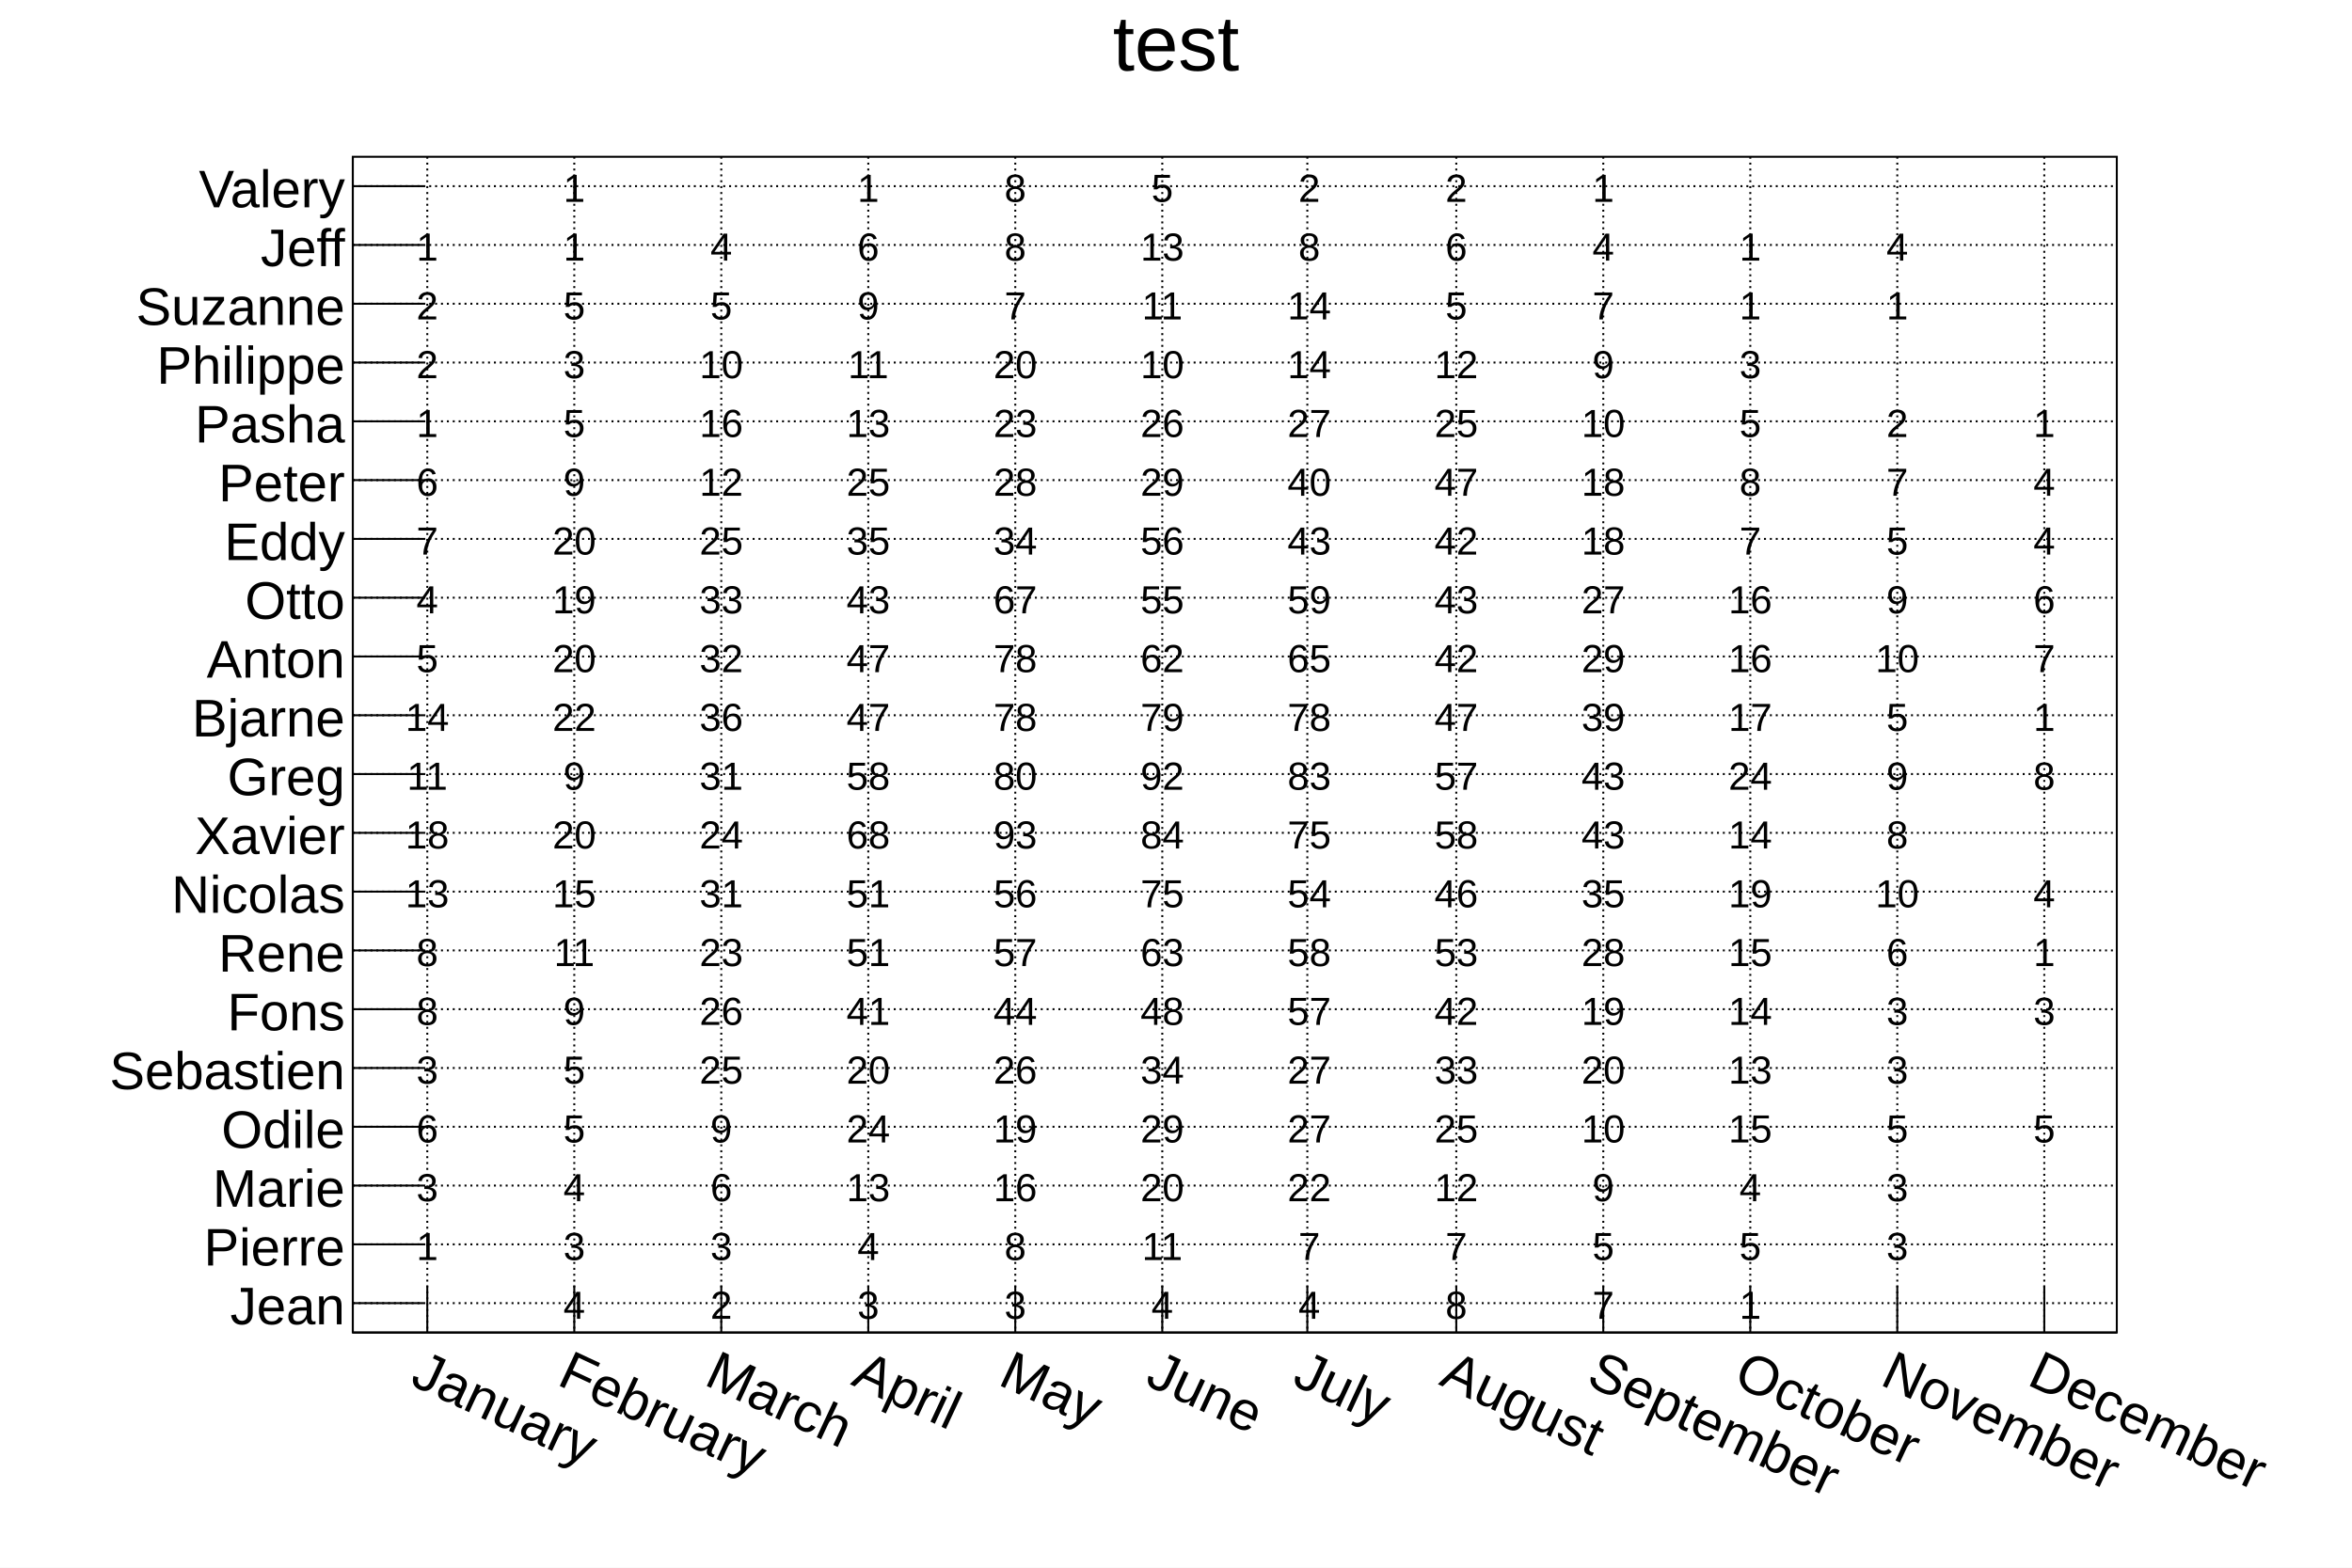
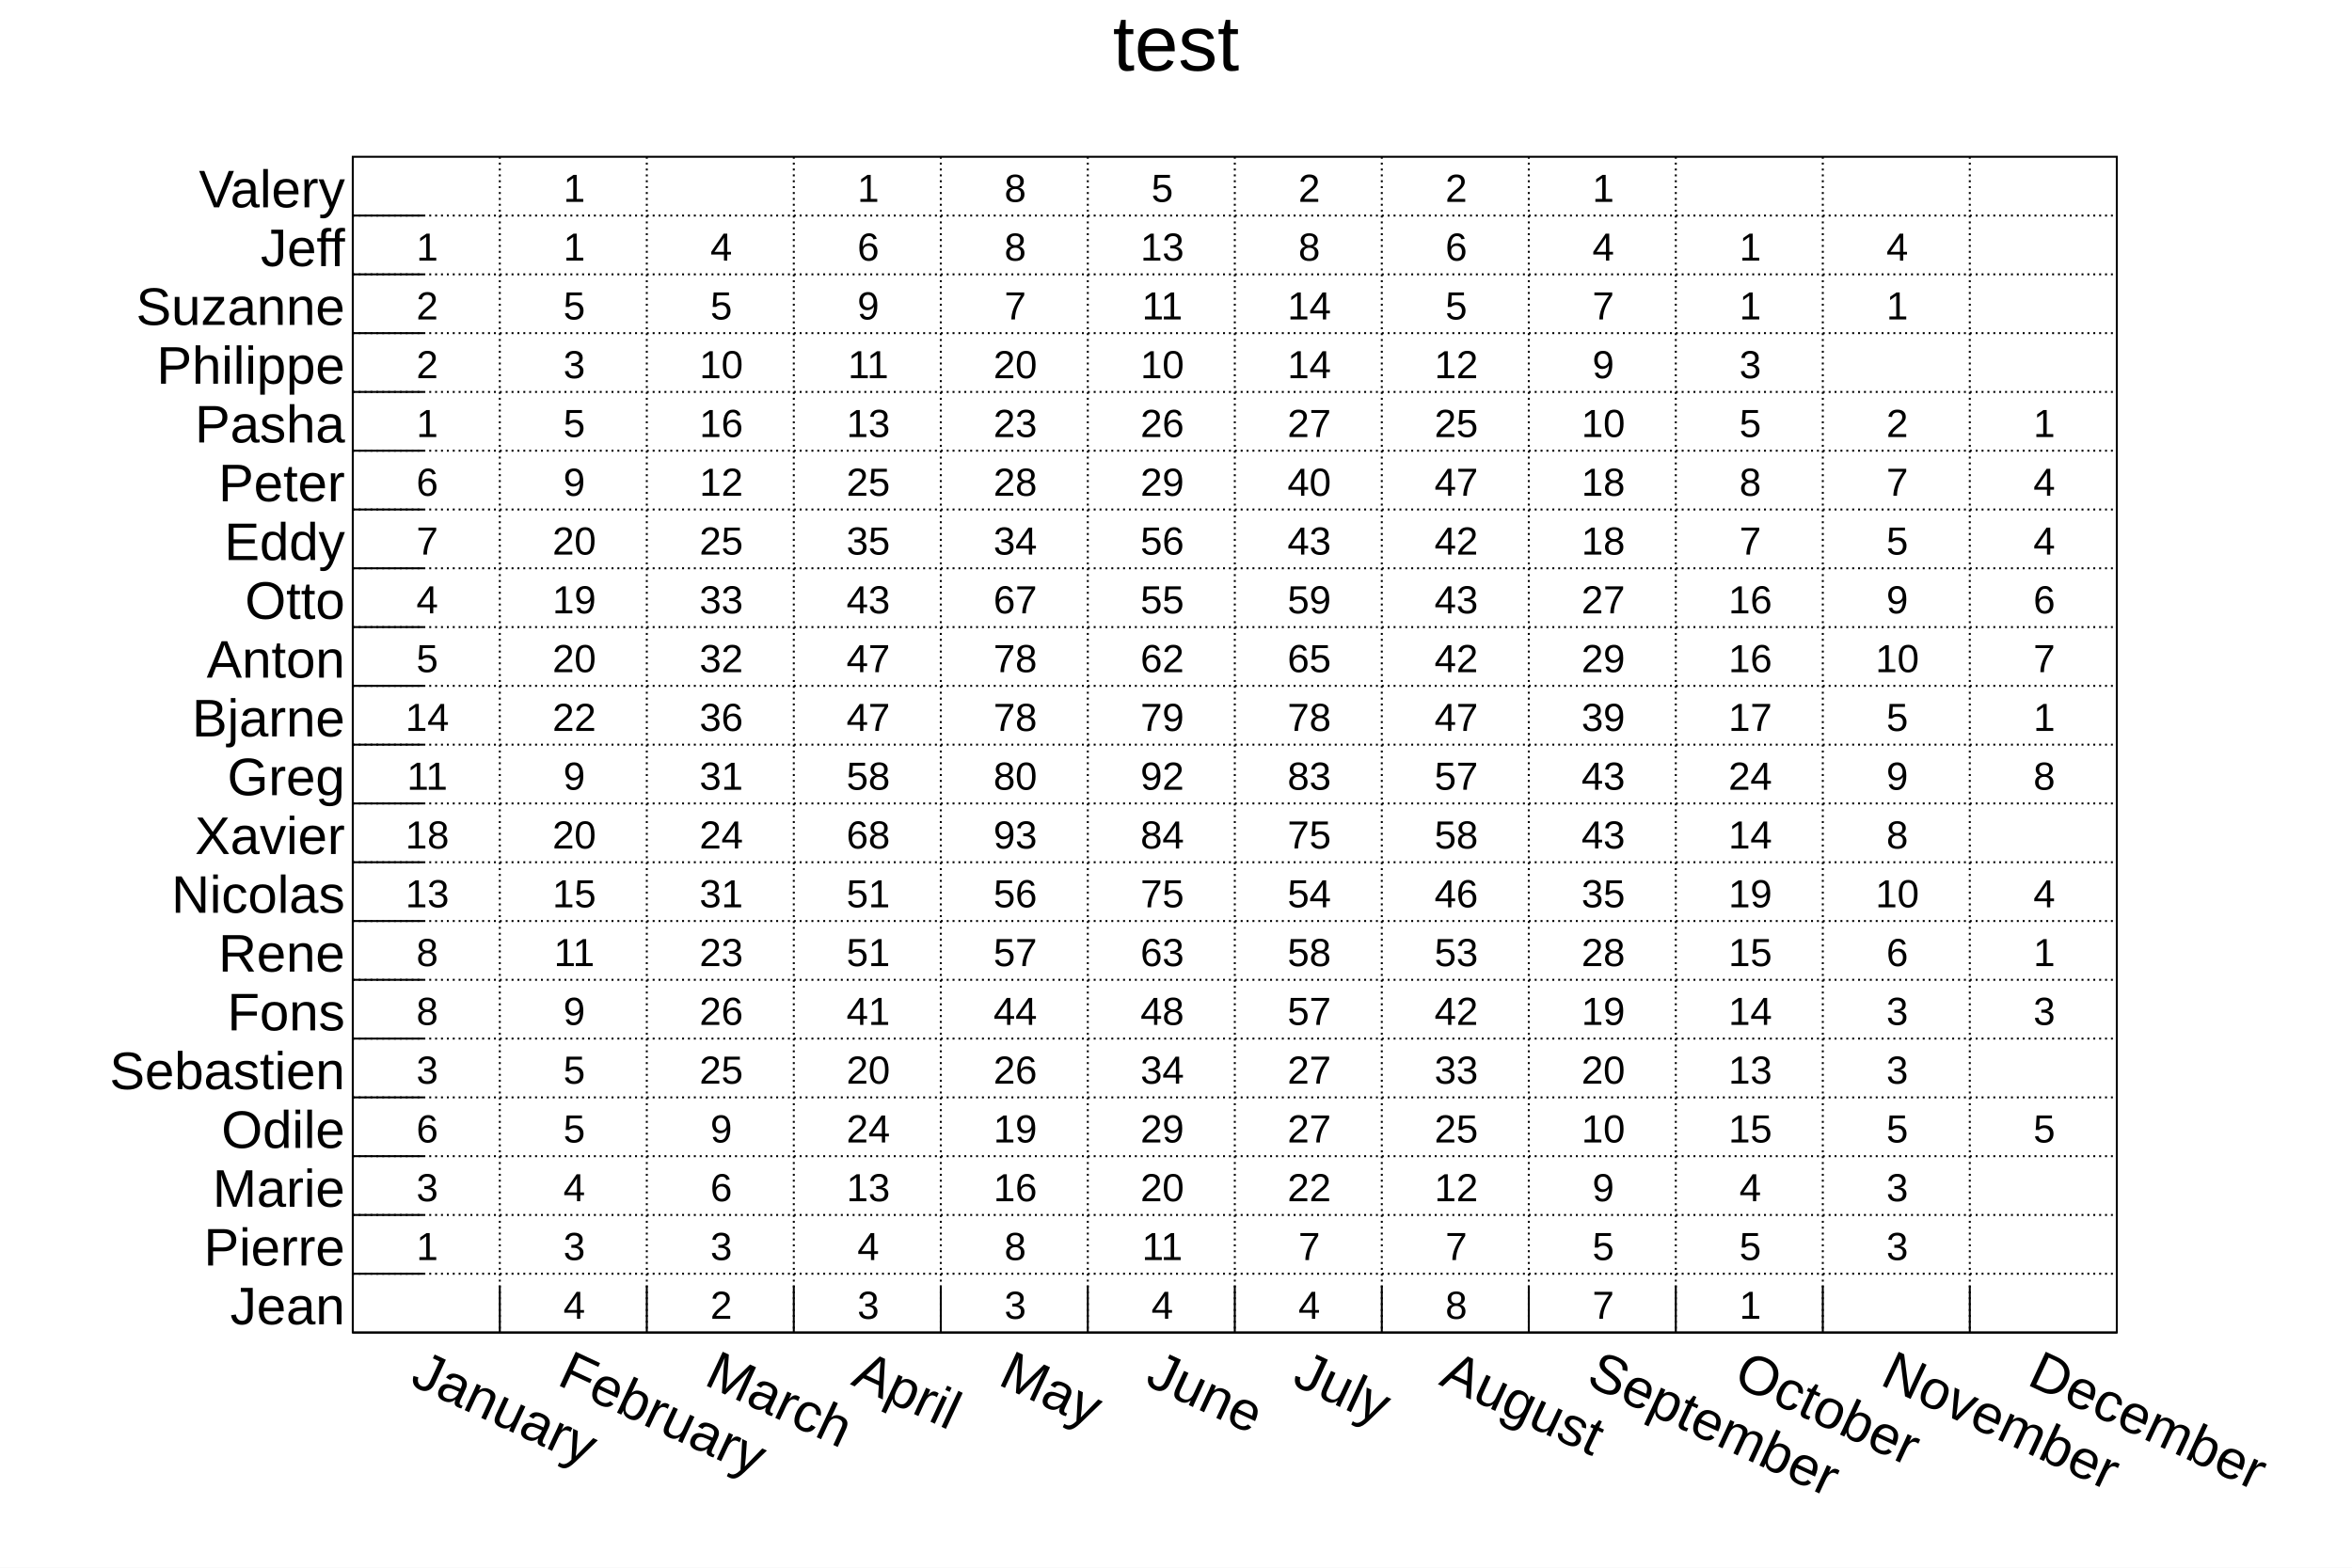
<svg xmlns="http://www.w3.org/2000/svg" viewBox="0 0 1200 800" preserveAspectRatio="none" width="1200" height="800">
  <path d="M0,0H1200V800H0Z" style="fill: white;" />
  <g>
    <g transform="translate(180,80)">
      <path d="M0,0H900V600H0Z" style="fill: white; stroke: black; stroke-width: 1;" />
      <g>
-         <path d="M38,0v600M113,0v600M188,0v600M263,0v600M338,0v600M413,0v600M487,0v600M563,0v600M638,0v600M713,0v600M788,0v600M863,0v600" style="stroke: black; stroke-width: 1; stroke-dasharray: 1,2;" />
-         <path d="M0,585h900M0,555h900M0,525h900M0,495h900M0,465h900M0,435h900M0,405h900M0,375h900M0,345h900M0,315h900M0,285h900M0,255h900M0,225h900M0,195h900M0,165h900M0,135h900M0,105h900M0,75h900M0,45h900M0,15h900" style="stroke: black; stroke-width: 1; stroke-dasharray: 1,2;" />
+         <path d="M75,0v600M150,0v600M225,0v600M300,0v600M375,0v600M450,0v600M525,0v600M600,0v600M675,0v600M750,0v600M825,0v600" style="stroke: black; stroke-width: 1; stroke-dasharray: 1,2;" />
+         <path d="M0,570h900M0,540h900M0,510h900M0,480h900M0,450h900M0,420h900M0,390h900M0,360h900M0,330h900M0,300h900M0,270h900M0,240h900M0,210h900M0,180h900M0,150h900M0,120h900M0,90h900M0,60h900M0,30h900" style="stroke: black; stroke-width: 1; stroke-dasharray: 1,2;" />
      </g>
      <svg x="0" y="0" overflow="hidden" width="900" height="600" viewBox="0 0 900 600">
        <g>
          <g font-family="Arial" font-size="20" space="preserve">
            <text fill="black" text-anchor="middle" dy=".4em" transform="translate(38,555)">
       1
      </text>
            <text fill="black" text-anchor="middle" dy=".4em" transform="translate(38,525)">
       3
      </text>
            <text fill="black" text-anchor="middle" dy=".4em" transform="translate(38,495)">
       6
      </text>
            <text fill="black" text-anchor="middle" dy=".4em" transform="translate(38,465)">
       3
      </text>
            <text fill="black" text-anchor="middle" dy=".4em" transform="translate(38,435)">
       8
      </text>
            <text fill="black" text-anchor="middle" dy=".4em" transform="translate(38,405)">
       8
      </text>
            <text fill="black" text-anchor="middle" dy=".4em" transform="translate(38,375)">
       13
      </text>
            <text fill="black" text-anchor="middle" dy=".4em" transform="translate(38,345)">
       18
      </text>
            <text fill="black" text-anchor="middle" dy=".4em" transform="translate(38,315)">
       11
      </text>
            <text fill="black" text-anchor="middle" dy=".4em" transform="translate(38,285)">
       14
      </text>
            <text fill="black" text-anchor="middle" dy=".4em" transform="translate(38,255)">
       5
      </text>
            <text fill="black" text-anchor="middle" dy=".4em" transform="translate(38,225)">
       4
      </text>
            <text fill="black" text-anchor="middle" dy=".4em" transform="translate(38,195)">
       7
      </text>
            <text fill="black" text-anchor="middle" dy=".4em" transform="translate(38,165)">
       6
      </text>
            <text fill="black" text-anchor="middle" dy=".4em" transform="translate(38,135)">
       1
      </text>
            <text fill="black" text-anchor="middle" dy=".4em" transform="translate(38,105)">
       2
      </text>
            <text fill="black" text-anchor="middle" dy=".4em" transform="translate(38,75)">
       2
      </text>
            <text fill="black" text-anchor="middle" dy=".4em" transform="translate(38,45)">
       1
      </text>
            <text fill="black" text-anchor="middle" dy=".4em" transform="translate(113,585)">
       4
      </text>
            <text fill="black" text-anchor="middle" dy=".4em" transform="translate(113,555)">
       3
      </text>
            <text fill="black" text-anchor="middle" dy=".4em" transform="translate(113,525)">
       4
      </text>
            <text fill="black" text-anchor="middle" dy=".4em" transform="translate(113,495)">
       5
      </text>
            <text fill="black" text-anchor="middle" dy=".4em" transform="translate(113,465)">
       5
      </text>
            <text fill="black" text-anchor="middle" dy=".4em" transform="translate(113,435)">
       9
      </text>
            <text fill="black" text-anchor="middle" dy=".4em" transform="translate(113,405)">
       11
      </text>
            <text fill="black" text-anchor="middle" dy=".4em" transform="translate(113,375)">
       15
      </text>
            <text fill="black" text-anchor="middle" dy=".4em" transform="translate(113,345)">
       20
      </text>
            <text fill="black" text-anchor="middle" dy=".4em" transform="translate(113,315)">
       9
      </text>
            <text fill="black" text-anchor="middle" dy=".4em" transform="translate(113,285)">
       22
      </text>
            <text fill="black" text-anchor="middle" dy=".4em" transform="translate(113,255)">
       20
      </text>
            <text fill="black" text-anchor="middle" dy=".4em" transform="translate(113,225)">
       19
      </text>
            <text fill="black" text-anchor="middle" dy=".4em" transform="translate(113,195)">
       20
      </text>
            <text fill="black" text-anchor="middle" dy=".4em" transform="translate(113,165)">
       9
      </text>
            <text fill="black" text-anchor="middle" dy=".4em" transform="translate(113,135)">
       5
      </text>
            <text fill="black" text-anchor="middle" dy=".4em" transform="translate(113,105)">
       3
      </text>
            <text fill="black" text-anchor="middle" dy=".4em" transform="translate(113,75)">
       5
      </text>
            <text fill="black" text-anchor="middle" dy=".4em" transform="translate(113,45)">
       1
      </text>
            <text fill="black" text-anchor="middle" dy=".4em" transform="translate(113,15)">
       1
      </text>
            <text fill="black" text-anchor="middle" dy=".4em" transform="translate(188,585)">
       2
      </text>
            <text fill="black" text-anchor="middle" dy=".4em" transform="translate(188,555)">
       3
      </text>
            <text fill="black" text-anchor="middle" dy=".4em" transform="translate(188,525)">
       6
      </text>
            <text fill="black" text-anchor="middle" dy=".4em" transform="translate(188,495)">
       9
      </text>
            <text fill="black" text-anchor="middle" dy=".4em" transform="translate(188,465)">
       25
      </text>
            <text fill="black" text-anchor="middle" dy=".4em" transform="translate(188,435)">
       26
      </text>
            <text fill="black" text-anchor="middle" dy=".4em" transform="translate(188,405)">
       23
      </text>
            <text fill="black" text-anchor="middle" dy=".4em" transform="translate(188,375)">
       31
      </text>
            <text fill="black" text-anchor="middle" dy=".4em" transform="translate(188,345)">
       24
      </text>
            <text fill="black" text-anchor="middle" dy=".4em" transform="translate(188,315)">
       31
      </text>
            <text fill="black" text-anchor="middle" dy=".4em" transform="translate(188,285)">
       36
      </text>
            <text fill="black" text-anchor="middle" dy=".4em" transform="translate(188,255)">
       32
      </text>
            <text fill="black" text-anchor="middle" dy=".4em" transform="translate(188,225)">
       33
      </text>
            <text fill="black" text-anchor="middle" dy=".4em" transform="translate(188,195)">
       25
      </text>
            <text fill="black" text-anchor="middle" dy=".4em" transform="translate(188,165)">
       12
      </text>
            <text fill="black" text-anchor="middle" dy=".4em" transform="translate(188,135)">
       16
      </text>
            <text fill="black" text-anchor="middle" dy=".4em" transform="translate(188,105)">
       10
      </text>
            <text fill="black" text-anchor="middle" dy=".4em" transform="translate(188,75)">
       5
      </text>
            <text fill="black" text-anchor="middle" dy=".4em" transform="translate(188,45)">
       4
      </text>
            <text fill="black" text-anchor="middle" dy=".4em" transform="translate(263,585)">
       3
      </text>
            <text fill="black" text-anchor="middle" dy=".4em" transform="translate(263,555)">
       4
      </text>
            <text fill="black" text-anchor="middle" dy=".4em" transform="translate(263,525)">
       13
      </text>
            <text fill="black" text-anchor="middle" dy=".4em" transform="translate(263,495)">
       24
      </text>
            <text fill="black" text-anchor="middle" dy=".4em" transform="translate(263,465)">
       20
      </text>
            <text fill="black" text-anchor="middle" dy=".4em" transform="translate(263,435)">
       41
      </text>
            <text fill="black" text-anchor="middle" dy=".4em" transform="translate(263,405)">
       51
      </text>
            <text fill="black" text-anchor="middle" dy=".4em" transform="translate(263,375)">
       51
      </text>
            <text fill="black" text-anchor="middle" dy=".4em" transform="translate(263,345)">
       68
      </text>
            <text fill="black" text-anchor="middle" dy=".4em" transform="translate(263,315)">
       58
      </text>
            <text fill="black" text-anchor="middle" dy=".4em" transform="translate(263,285)">
       47
      </text>
            <text fill="black" text-anchor="middle" dy=".4em" transform="translate(263,255)">
       47
      </text>
            <text fill="black" text-anchor="middle" dy=".4em" transform="translate(263,225)">
       43
      </text>
            <text fill="black" text-anchor="middle" dy=".4em" transform="translate(263,195)">
       35
      </text>
            <text fill="black" text-anchor="middle" dy=".4em" transform="translate(263,165)">
       25
      </text>
            <text fill="black" text-anchor="middle" dy=".4em" transform="translate(263,135)">
       13
      </text>
            <text fill="black" text-anchor="middle" dy=".4em" transform="translate(263,105)">
       11
      </text>
            <text fill="black" text-anchor="middle" dy=".4em" transform="translate(263,75)">
       9
      </text>
            <text fill="black" text-anchor="middle" dy=".4em" transform="translate(263,45)">
       6
      </text>
            <text fill="black" text-anchor="middle" dy=".4em" transform="translate(263,15)">
       1
      </text>
            <text fill="black" text-anchor="middle" dy=".4em" transform="translate(338,585)">
       3
      </text>
            <text fill="black" text-anchor="middle" dy=".4em" transform="translate(338,555)">
       8
      </text>
            <text fill="black" text-anchor="middle" dy=".4em" transform="translate(338,525)">
       16
      </text>
            <text fill="black" text-anchor="middle" dy=".4em" transform="translate(338,495)">
       19
      </text>
            <text fill="black" text-anchor="middle" dy=".4em" transform="translate(338,465)">
       26
      </text>
            <text fill="black" text-anchor="middle" dy=".4em" transform="translate(338,435)">
       44
      </text>
            <text fill="black" text-anchor="middle" dy=".4em" transform="translate(338,405)">
       57
      </text>
            <text fill="black" text-anchor="middle" dy=".4em" transform="translate(338,375)">
       56
      </text>
            <text fill="black" text-anchor="middle" dy=".4em" transform="translate(338,345)">
       93
      </text>
            <text fill="black" text-anchor="middle" dy=".4em" transform="translate(338,315)">
       80
      </text>
            <text fill="black" text-anchor="middle" dy=".4em" transform="translate(338,285)">
       78
      </text>
            <text fill="black" text-anchor="middle" dy=".4em" transform="translate(338,255)">
       78
      </text>
            <text fill="black" text-anchor="middle" dy=".4em" transform="translate(338,225)">
       67
      </text>
            <text fill="black" text-anchor="middle" dy=".4em" transform="translate(338,195)">
       34
      </text>
            <text fill="black" text-anchor="middle" dy=".4em" transform="translate(338,165)">
       28
      </text>
            <text fill="black" text-anchor="middle" dy=".4em" transform="translate(338,135)">
       23
      </text>
            <text fill="black" text-anchor="middle" dy=".4em" transform="translate(338,105)">
       20
      </text>
            <text fill="black" text-anchor="middle" dy=".4em" transform="translate(338,75)">
       7
      </text>
            <text fill="black" text-anchor="middle" dy=".4em" transform="translate(338,45)">
       8
      </text>
            <text fill="black" text-anchor="middle" dy=".4em" transform="translate(338,15)">
       8
      </text>
            <text fill="black" text-anchor="middle" dy=".4em" transform="translate(413,585)">
       4
      </text>
            <text fill="black" text-anchor="middle" dy=".4em" transform="translate(413,555)">
       11
      </text>
            <text fill="black" text-anchor="middle" dy=".4em" transform="translate(413,525)">
       20
      </text>
            <text fill="black" text-anchor="middle" dy=".4em" transform="translate(413,495)">
       29
      </text>
            <text fill="black" text-anchor="middle" dy=".4em" transform="translate(413,465)">
       34
      </text>
            <text fill="black" text-anchor="middle" dy=".4em" transform="translate(413,435)">
       48
      </text>
            <text fill="black" text-anchor="middle" dy=".4em" transform="translate(413,405)">
       63
      </text>
            <text fill="black" text-anchor="middle" dy=".4em" transform="translate(413,375)">
       75
      </text>
            <text fill="black" text-anchor="middle" dy=".4em" transform="translate(413,345)">
       84
      </text>
            <text fill="black" text-anchor="middle" dy=".4em" transform="translate(413,315)">
       92
      </text>
            <text fill="black" text-anchor="middle" dy=".4em" transform="translate(413,285)">
       79
      </text>
            <text fill="black" text-anchor="middle" dy=".4em" transform="translate(413,255)">
       62
      </text>
            <text fill="black" text-anchor="middle" dy=".4em" transform="translate(413,225)">
       55
      </text>
            <text fill="black" text-anchor="middle" dy=".4em" transform="translate(413,195)">
       56
      </text>
            <text fill="black" text-anchor="middle" dy=".4em" transform="translate(413,165)">
       29
      </text>
            <text fill="black" text-anchor="middle" dy=".4em" transform="translate(413,135)">
       26
      </text>
            <text fill="black" text-anchor="middle" dy=".4em" transform="translate(413,105)">
       10
      </text>
            <text fill="black" text-anchor="middle" dy=".4em" transform="translate(413,75)">
       11
      </text>
            <text fill="black" text-anchor="middle" dy=".4em" transform="translate(413,45)">
       13
      </text>
            <text fill="black" text-anchor="middle" dy=".4em" transform="translate(413,15)">
       5
      </text>
            <text fill="black" text-anchor="middle" dy=".4em" transform="translate(488,585)">
       4
      </text>
            <text fill="black" text-anchor="middle" dy=".4em" transform="translate(488,555)">
       7
      </text>
            <text fill="black" text-anchor="middle" dy=".4em" transform="translate(488,525)">
       22
      </text>
            <text fill="black" text-anchor="middle" dy=".4em" transform="translate(488,495)">
       27
      </text>
            <text fill="black" text-anchor="middle" dy=".4em" transform="translate(488,465)">
       27
      </text>
            <text fill="black" text-anchor="middle" dy=".4em" transform="translate(488,435)">
       57
      </text>
            <text fill="black" text-anchor="middle" dy=".4em" transform="translate(488,405)">
       58
      </text>
            <text fill="black" text-anchor="middle" dy=".4em" transform="translate(488,375)">
       54
      </text>
            <text fill="black" text-anchor="middle" dy=".4em" transform="translate(488,345)">
       75
      </text>
            <text fill="black" text-anchor="middle" dy=".4em" transform="translate(488,315)">
       83
      </text>
            <text fill="black" text-anchor="middle" dy=".4em" transform="translate(488,285)">
       78
      </text>
            <text fill="black" text-anchor="middle" dy=".4em" transform="translate(488,255)">
       65
      </text>
            <text fill="black" text-anchor="middle" dy=".4em" transform="translate(488,225)">
       59
      </text>
            <text fill="black" text-anchor="middle" dy=".4em" transform="translate(488,195)">
       43
      </text>
            <text fill="black" text-anchor="middle" dy=".4em" transform="translate(488,165)">
       40
      </text>
            <text fill="black" text-anchor="middle" dy=".4em" transform="translate(488,135)">
       27
      </text>
            <text fill="black" text-anchor="middle" dy=".4em" transform="translate(488,105)">
       14
      </text>
            <text fill="black" text-anchor="middle" dy=".4em" transform="translate(488,75)">
       14
      </text>
            <text fill="black" text-anchor="middle" dy=".4em" transform="translate(488,45)">
       8
      </text>
            <text fill="black" text-anchor="middle" dy=".4em" transform="translate(488,15)">
       2
      </text>
            <text fill="black" text-anchor="middle" dy=".4em" transform="translate(563,585)">
       8
      </text>
            <text fill="black" text-anchor="middle" dy=".4em" transform="translate(563,555)">
       7
      </text>
            <text fill="black" text-anchor="middle" dy=".4em" transform="translate(563,525)">
       12
      </text>
            <text fill="black" text-anchor="middle" dy=".4em" transform="translate(563,495)">
       25
      </text>
            <text fill="black" text-anchor="middle" dy=".4em" transform="translate(563,465)">
       33
      </text>
            <text fill="black" text-anchor="middle" dy=".4em" transform="translate(563,435)">
       42
      </text>
            <text fill="black" text-anchor="middle" dy=".4em" transform="translate(563,405)">
       53
      </text>
            <text fill="black" text-anchor="middle" dy=".4em" transform="translate(563,375)">
       46
      </text>
            <text fill="black" text-anchor="middle" dy=".4em" transform="translate(563,345)">
       58
      </text>
            <text fill="black" text-anchor="middle" dy=".4em" transform="translate(563,315)">
       57
      </text>
            <text fill="black" text-anchor="middle" dy=".4em" transform="translate(563,285)">
       47
      </text>
            <text fill="black" text-anchor="middle" dy=".4em" transform="translate(563,255)">
       42
      </text>
            <text fill="black" text-anchor="middle" dy=".4em" transform="translate(563,225)">
       43
      </text>
            <text fill="black" text-anchor="middle" dy=".4em" transform="translate(563,195)">
       42
      </text>
            <text fill="black" text-anchor="middle" dy=".4em" transform="translate(563,165)">
       47
      </text>
            <text fill="black" text-anchor="middle" dy=".4em" transform="translate(563,135)">
       25
      </text>
            <text fill="black" text-anchor="middle" dy=".4em" transform="translate(563,105)">
       12
      </text>
            <text fill="black" text-anchor="middle" dy=".4em" transform="translate(563,75)">
       5
      </text>
            <text fill="black" text-anchor="middle" dy=".4em" transform="translate(563,45)">
       6
      </text>
            <text fill="black" text-anchor="middle" dy=".4em" transform="translate(563,15)">
       2
      </text>
            <text fill="black" text-anchor="middle" dy=".4em" transform="translate(638,585)">
       7
      </text>
            <text fill="black" text-anchor="middle" dy=".4em" transform="translate(638,555)">
       5
      </text>
            <text fill="black" text-anchor="middle" dy=".4em" transform="translate(638,525)">
       9
      </text>
            <text fill="black" text-anchor="middle" dy=".4em" transform="translate(638,495)">
       10
      </text>
            <text fill="black" text-anchor="middle" dy=".4em" transform="translate(638,465)">
       20
      </text>
            <text fill="black" text-anchor="middle" dy=".4em" transform="translate(638,435)">
       19
      </text>
            <text fill="black" text-anchor="middle" dy=".4em" transform="translate(638,405)">
       28
      </text>
            <text fill="black" text-anchor="middle" dy=".4em" transform="translate(638,375)">
       35
      </text>
            <text fill="black" text-anchor="middle" dy=".4em" transform="translate(638,345)">
       43
      </text>
            <text fill="black" text-anchor="middle" dy=".4em" transform="translate(638,315)">
       43
      </text>
            <text fill="black" text-anchor="middle" dy=".4em" transform="translate(638,285)">
       39
      </text>
            <text fill="black" text-anchor="middle" dy=".4em" transform="translate(638,255)">
       29
      </text>
            <text fill="black" text-anchor="middle" dy=".4em" transform="translate(638,225)">
       27
      </text>
            <text fill="black" text-anchor="middle" dy=".4em" transform="translate(638,195)">
       18
      </text>
            <text fill="black" text-anchor="middle" dy=".4em" transform="translate(638,165)">
       18
      </text>
            <text fill="black" text-anchor="middle" dy=".4em" transform="translate(638,135)">
       10
      </text>
            <text fill="black" text-anchor="middle" dy=".4em" transform="translate(638,105)">
       9
      </text>
            <text fill="black" text-anchor="middle" dy=".4em" transform="translate(638,75)">
       7
      </text>
            <text fill="black" text-anchor="middle" dy=".4em" transform="translate(638,45)">
       4
      </text>
            <text fill="black" text-anchor="middle" dy=".4em" transform="translate(638,15)">
       1
      </text>
            <text fill="black" text-anchor="middle" dy=".4em" transform="translate(713,585)">
       1
      </text>
            <text fill="black" text-anchor="middle" dy=".4em" transform="translate(713,555)">
       5
      </text>
            <text fill="black" text-anchor="middle" dy=".4em" transform="translate(713,525)">
       4
      </text>
            <text fill="black" text-anchor="middle" dy=".4em" transform="translate(713,495)">
       15
      </text>
            <text fill="black" text-anchor="middle" dy=".4em" transform="translate(713,465)">
       13
      </text>
            <text fill="black" text-anchor="middle" dy=".4em" transform="translate(713,435)">
       14
      </text>
            <text fill="black" text-anchor="middle" dy=".4em" transform="translate(713,405)">
       15
      </text>
            <text fill="black" text-anchor="middle" dy=".4em" transform="translate(713,375)">
       19
      </text>
            <text fill="black" text-anchor="middle" dy=".4em" transform="translate(713,345)">
       14
      </text>
            <text fill="black" text-anchor="middle" dy=".4em" transform="translate(713,315)">
       24
      </text>
            <text fill="black" text-anchor="middle" dy=".4em" transform="translate(713,285)">
       17
      </text>
            <text fill="black" text-anchor="middle" dy=".4em" transform="translate(713,255)">
       16
      </text>
            <text fill="black" text-anchor="middle" dy=".4em" transform="translate(713,225)">
       16
      </text>
            <text fill="black" text-anchor="middle" dy=".4em" transform="translate(713,195)">
       7
      </text>
            <text fill="black" text-anchor="middle" dy=".4em" transform="translate(713,165)">
       8
      </text>
            <text fill="black" text-anchor="middle" dy=".4em" transform="translate(713,135)">
       5
      </text>
            <text fill="black" text-anchor="middle" dy=".4em" transform="translate(713,105)">
       3
      </text>
            <text fill="black" text-anchor="middle" dy=".4em" transform="translate(713,75)">
       1
      </text>
            <text fill="black" text-anchor="middle" dy=".4em" transform="translate(713,45)">
       1
      </text>
            <text fill="black" text-anchor="middle" dy=".4em" transform="translate(788,555)">
       3
      </text>
            <text fill="black" text-anchor="middle" dy=".4em" transform="translate(788,525)">
       3
      </text>
            <text fill="black" text-anchor="middle" dy=".4em" transform="translate(788,495)">
       5
      </text>
            <text fill="black" text-anchor="middle" dy=".4em" transform="translate(788,465)">
       3
      </text>
            <text fill="black" text-anchor="middle" dy=".4em" transform="translate(788,435)">
       3
      </text>
            <text fill="black" text-anchor="middle" dy=".4em" transform="translate(788,405)">
       6
      </text>
            <text fill="black" text-anchor="middle" dy=".4em" transform="translate(788,375)">
       10
      </text>
            <text fill="black" text-anchor="middle" dy=".4em" transform="translate(788,345)">
       8
      </text>
            <text fill="black" text-anchor="middle" dy=".4em" transform="translate(788,315)">
       9
      </text>
            <text fill="black" text-anchor="middle" dy=".4em" transform="translate(788,285)">
       5
      </text>
            <text fill="black" text-anchor="middle" dy=".4em" transform="translate(788,255)">
       10
      </text>
            <text fill="black" text-anchor="middle" dy=".4em" transform="translate(788,225)">
       9
      </text>
            <text fill="black" text-anchor="middle" dy=".4em" transform="translate(788,195)">
       5
      </text>
            <text fill="black" text-anchor="middle" dy=".4em" transform="translate(788,165)">
       7
      </text>
            <text fill="black" text-anchor="middle" dy=".4em" transform="translate(788,135)">
       2
      </text>
            <text fill="black" text-anchor="middle" dy=".4em" transform="translate(788,75)">
       1
      </text>
            <text fill="black" text-anchor="middle" dy=".4em" transform="translate(788,45)">
       4
      </text>
            <text fill="black" text-anchor="middle" dy=".4em" transform="translate(863,495)">
       5
      </text>
            <text fill="black" text-anchor="middle" dy=".4em" transform="translate(863,435)">
       3
      </text>
            <text fill="black" text-anchor="middle" dy=".4em" transform="translate(863,405)">
       1
      </text>
            <text fill="black" text-anchor="middle" dy=".4em" transform="translate(863,375)">
       4
      </text>
            <text fill="black" text-anchor="middle" dy=".4em" transform="translate(863,315)">
       8
      </text>
            <text fill="black" text-anchor="middle" dy=".4em" transform="translate(863,285)">
       1
      </text>
            <text fill="black" text-anchor="middle" dy=".4em" transform="translate(863,255)">
       7
      </text>
            <text fill="black" text-anchor="middle" dy=".4em" transform="translate(863,225)">
       6
      </text>
            <text fill="black" text-anchor="middle" dy=".4em" transform="translate(863,195)">
       4
      </text>
            <text fill="black" text-anchor="middle" dy=".4em" transform="translate(863,165)">
       4
      </text>
            <text fill="black" text-anchor="middle" dy=".4em" transform="translate(863,135)">
       1
      </text>
          </g>
        </g>
      </svg>
      <g>
        <g transform="translate(0,600)">
          <path d="M0,0h900" style="stroke: black; stroke-width: 1;" />
-           <path d="M38,-24v24m75,-24v24m75,-24v24m75,-24v24m75,-24v24m75,-24v24m74,-24v24m76,-24v24m75,-24v24m75,-24v24m75,-24v24m75,-24v24" style="stroke: black; stroke-width: 1;" />
+           <path d="M75,-24v24m75,-24v24m75,-24v24m75,-24v24m75,-24v24m75,-24v24m75,-24v24m75,-24v24m75,-24v24m75,-24v24m75,-24v24" style="stroke: black; stroke-width: 1;" />
          <g font-family="Arial" font-size="28" space="preserve">
            <text fill="black" text-anchor="middle" dy=".8em" transform="translate(38,6) rotate(25)" style="text-anchor: start;">
       January
      </text>
            <text fill="black" text-anchor="middle" dy=".8em" transform="translate(113,6) rotate(25)" style="text-anchor: start;">
       February
      </text>
            <text fill="black" text-anchor="middle" dy=".8em" transform="translate(188,6) rotate(25)" style="text-anchor: start;">
       March
      </text>
            <text fill="black" text-anchor="middle" dy=".8em" transform="translate(263,6) rotate(25)" style="text-anchor: start;">
       April
      </text>
            <text fill="black" text-anchor="middle" dy=".8em" transform="translate(338,6) rotate(25)" style="text-anchor: start;">
       May
      </text>
            <text fill="black" text-anchor="middle" dy=".8em" transform="translate(413,6) rotate(25)" style="text-anchor: start;">
       June
      </text>
            <text fill="black" text-anchor="middle" dy=".8em" transform="translate(488,6) rotate(25)" style="text-anchor: start;">
       July
      </text>
            <text fill="black" text-anchor="middle" dy=".8em" transform="translate(563,6) rotate(25)" style="text-anchor: start;">
       August
      </text>
            <text fill="black" text-anchor="middle" dy=".8em" transform="translate(638,6) rotate(25)" style="text-anchor: start;">
       September
      </text>
            <text fill="black" text-anchor="middle" dy=".8em" transform="translate(713,6) rotate(25)" style="text-anchor: start;">
       October
      </text>
            <text fill="black" text-anchor="middle" dy=".8em" transform="translate(788,6) rotate(25)" style="text-anchor: start;">
       November
      </text>
            <text fill="black" text-anchor="middle" dy=".8em" transform="translate(863,6) rotate(25)" style="text-anchor: start;">
       December
      </text>
          </g>
        </g>
        <g>
          <path d="M0,0v600" style="stroke: black; stroke-width: 1;" />
-           <path d="M36,585h-36m36,-30h-36m36,-30h-36m36,-30h-36m36,-30h-36m36,-30h-36m36,-30h-36m36,-30h-36m36,-30h-36m36,-30h-36m36,-30h-36m36,-30h-36m36,-30h-36m36,-30h-36m36,-30h-36m36,-30h-36m36,-30h-36m36,-30h-36m36,-30h-36m36,-30h-36" style="stroke: black; stroke-width: 1;" />
+           <path d="M36,570h-36m36,-30h-36m36,-30h-36m36,-30h-36m36,-30h-36m36,-30h-36m36,-30h-36m36,-30h-36m36,-30h-36m36,-30h-36m36,-30h-36m36,-30h-36m36,-30h-36m36,-30h-36m36,-30h-36m36,-30h-36m36,-30h-36m36,-30h-36m36,-30h-36" style="stroke: black; stroke-width: 1;" />
          <g font-family="Arial" font-size="27" space="preserve">
            <text fill="black" text-anchor="end" dy=".4em" transform="translate(-4,585)">
       Jean
      </text>
            <text fill="black" text-anchor="end" dy=".4em" transform="translate(-4,555)">
       Pierre
      </text>
            <text fill="black" text-anchor="end" dy=".4em" transform="translate(-4,525)">
       Marie
      </text>
            <text fill="black" text-anchor="end" dy=".4em" transform="translate(-4,495)">
       Odile
      </text>
            <text fill="black" text-anchor="end" dy=".4em" transform="translate(-4,465)">
       Sebastien
      </text>
            <text fill="black" text-anchor="end" dy=".4em" transform="translate(-4,435)">
       Fons
      </text>
            <text fill="black" text-anchor="end" dy=".4em" transform="translate(-4,405)">
       Rene
      </text>
            <text fill="black" text-anchor="end" dy=".4em" transform="translate(-4,375)">
       Nicolas
      </text>
            <text fill="black" text-anchor="end" dy=".4em" transform="translate(-4,345)">
       Xavier
      </text>
            <text fill="black" text-anchor="end" dy=".4em" transform="translate(-4,315)">
       Greg
      </text>
            <text fill="black" text-anchor="end" dy=".4em" transform="translate(-4,285)">
       Bjarne
      </text>
            <text fill="black" text-anchor="end" dy=".4em" transform="translate(-4,255)">
       Anton
      </text>
            <text fill="black" text-anchor="end" dy=".4em" transform="translate(-4,225)">
       Otto
      </text>
            <text fill="black" text-anchor="end" dy=".4em" transform="translate(-4,195)">
       Eddy
      </text>
            <text fill="black" text-anchor="end" dy=".4em" transform="translate(-4,165)">
       Peter
      </text>
            <text fill="black" text-anchor="end" dy=".4em" transform="translate(-4,135)">
       Pasha
      </text>
            <text fill="black" text-anchor="end" dy=".4em" transform="translate(-4,105)">
       Philippe
      </text>
            <text fill="black" text-anchor="end" dy=".4em" transform="translate(-4,75)">
       Suzanne
      </text>
            <text fill="black" text-anchor="end" dy=".4em" transform="translate(-4,45)">
       Jeff
      </text>
            <text fill="black" text-anchor="end" dy=".4em" transform="translate(-4,15)">
       Valery
      </text>
          </g>
        </g>
      </g>
    </g>
    <g transform="translate(150,4)" font-family="Arial" font-size="40" space="preserve">
      <path d="M0,0H900V53H0Z" style="fill: none;" />
      <text fill="black" text-anchor="middle" dy=".8em" transform="translate(450)">
    test
   </text>
    </g>
  </g>
</svg>
